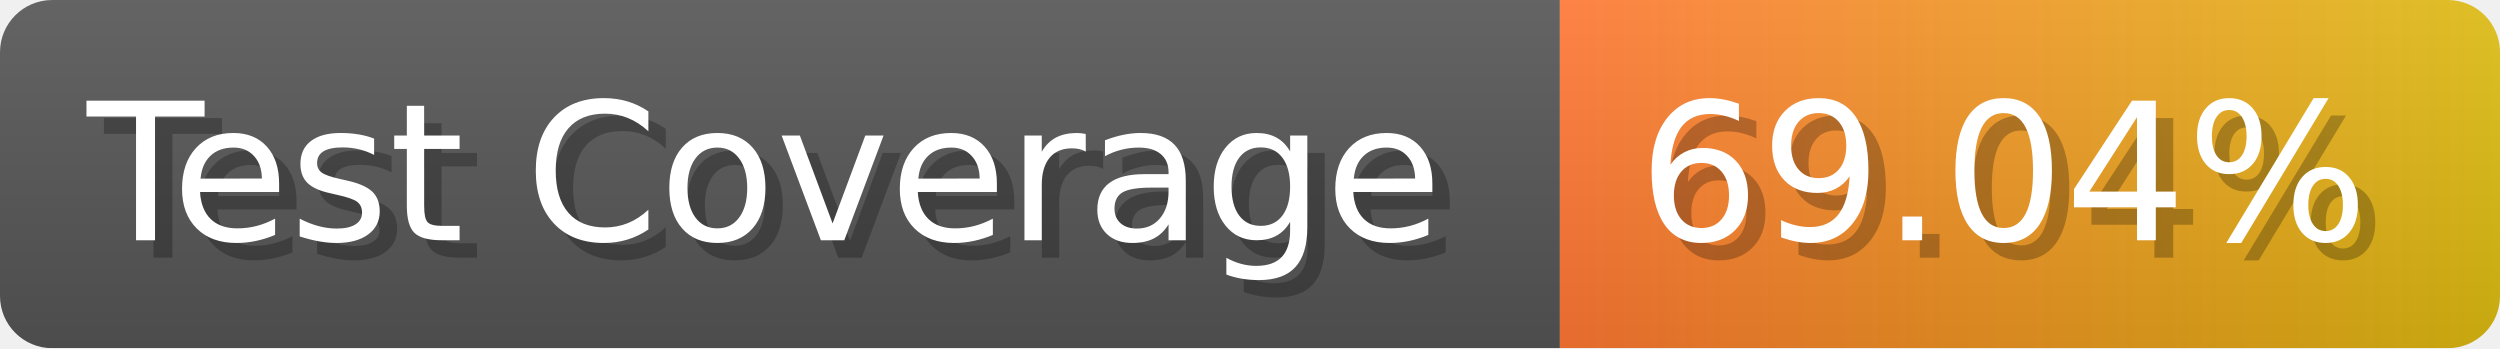
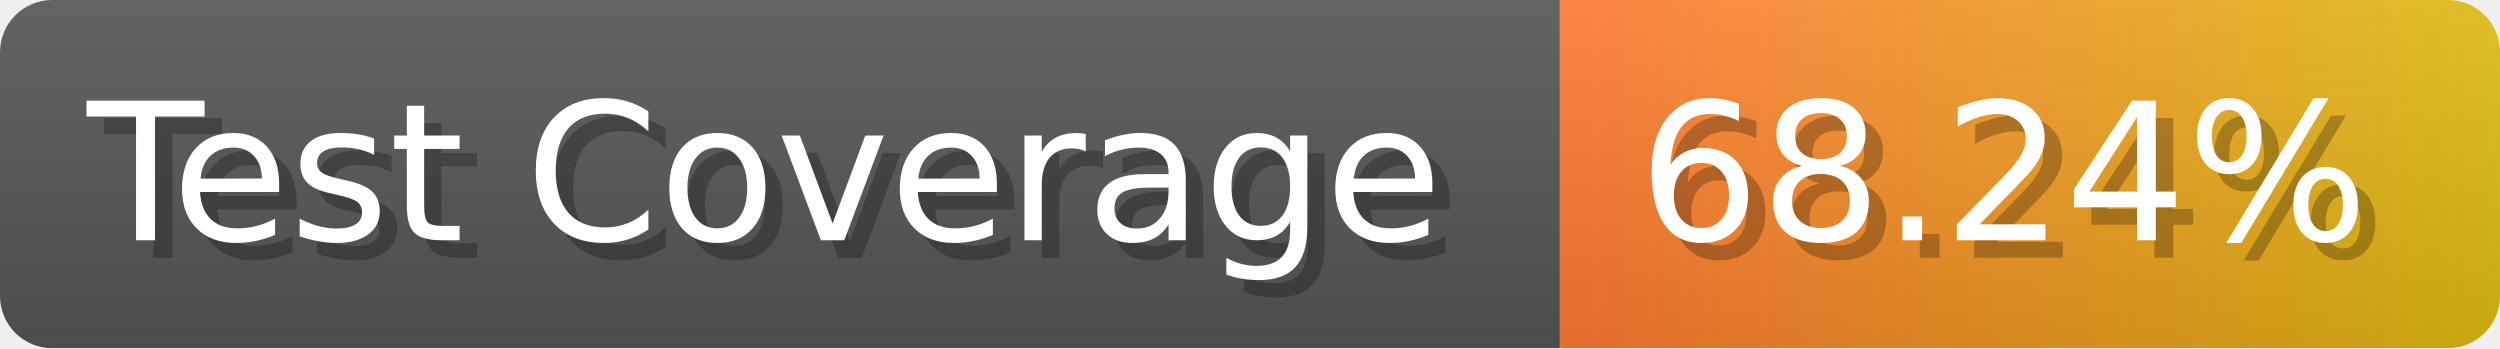
- <svg xmlns="http://www.w3.org/2000/svg" width="143.6" height="20" viewBox="0 0 1436 200" role="img" aria-label="Test Coverage: 69.04%">
+ <svg xmlns="http://www.w3.org/2000/svg" width="143.6" height="20" viewBox="0 0 1436 200" role="img" aria-label="Test Coverage: 68.24%">
  <linearGradient id="a" x2="0" y2="100%">
    <stop offset="0" stop-opacity=".1" stop-color="#EEE" />
    <stop offset="1" stop-opacity=".1" />
  </linearGradient>
  <mask id="m">
    <rect width="1436" height="200" rx="30" fill="#FFF" />
  </mask>
  <g mask="url(#m)">
    <rect width="896" height="200" fill="#555" />
    <rect width="540" height="200" fill="url(#x)" x="896" />
    <rect width="1436" height="200" fill="url(#a)" />
  </g>
  <g aria-hidden="true" fill="#fff" text-anchor="start" font-family="Verdana,DejaVu Sans,sans-serif" font-size="110">
    <text x="60" y="148" textLength="796" fill="#000" opacity="0.25">Test Coverage</text>
    <text x="50" y="138" textLength="796">Test Coverage</text>
-     <text x="951" y="148" textLength="440" fill="#000" opacity="0.25">69.04%</text>
-     <text x="941" y="138" textLength="440">69.04%</text>
+     <text x="951" y="148" textLength="440" fill="#000" opacity="0.25">68.24%</text>
+     <text x="941" y="138" textLength="440">68.24%</text>
  </g>
  <linearGradient id="x" x1="0%" y1="0%" x2="100%" y2="0%">
    <stop offset="0%" style="stop-color:#F73" />
    <stop offset="100%" style="stop-color:#DB1" />
  </linearGradient>
</svg>
